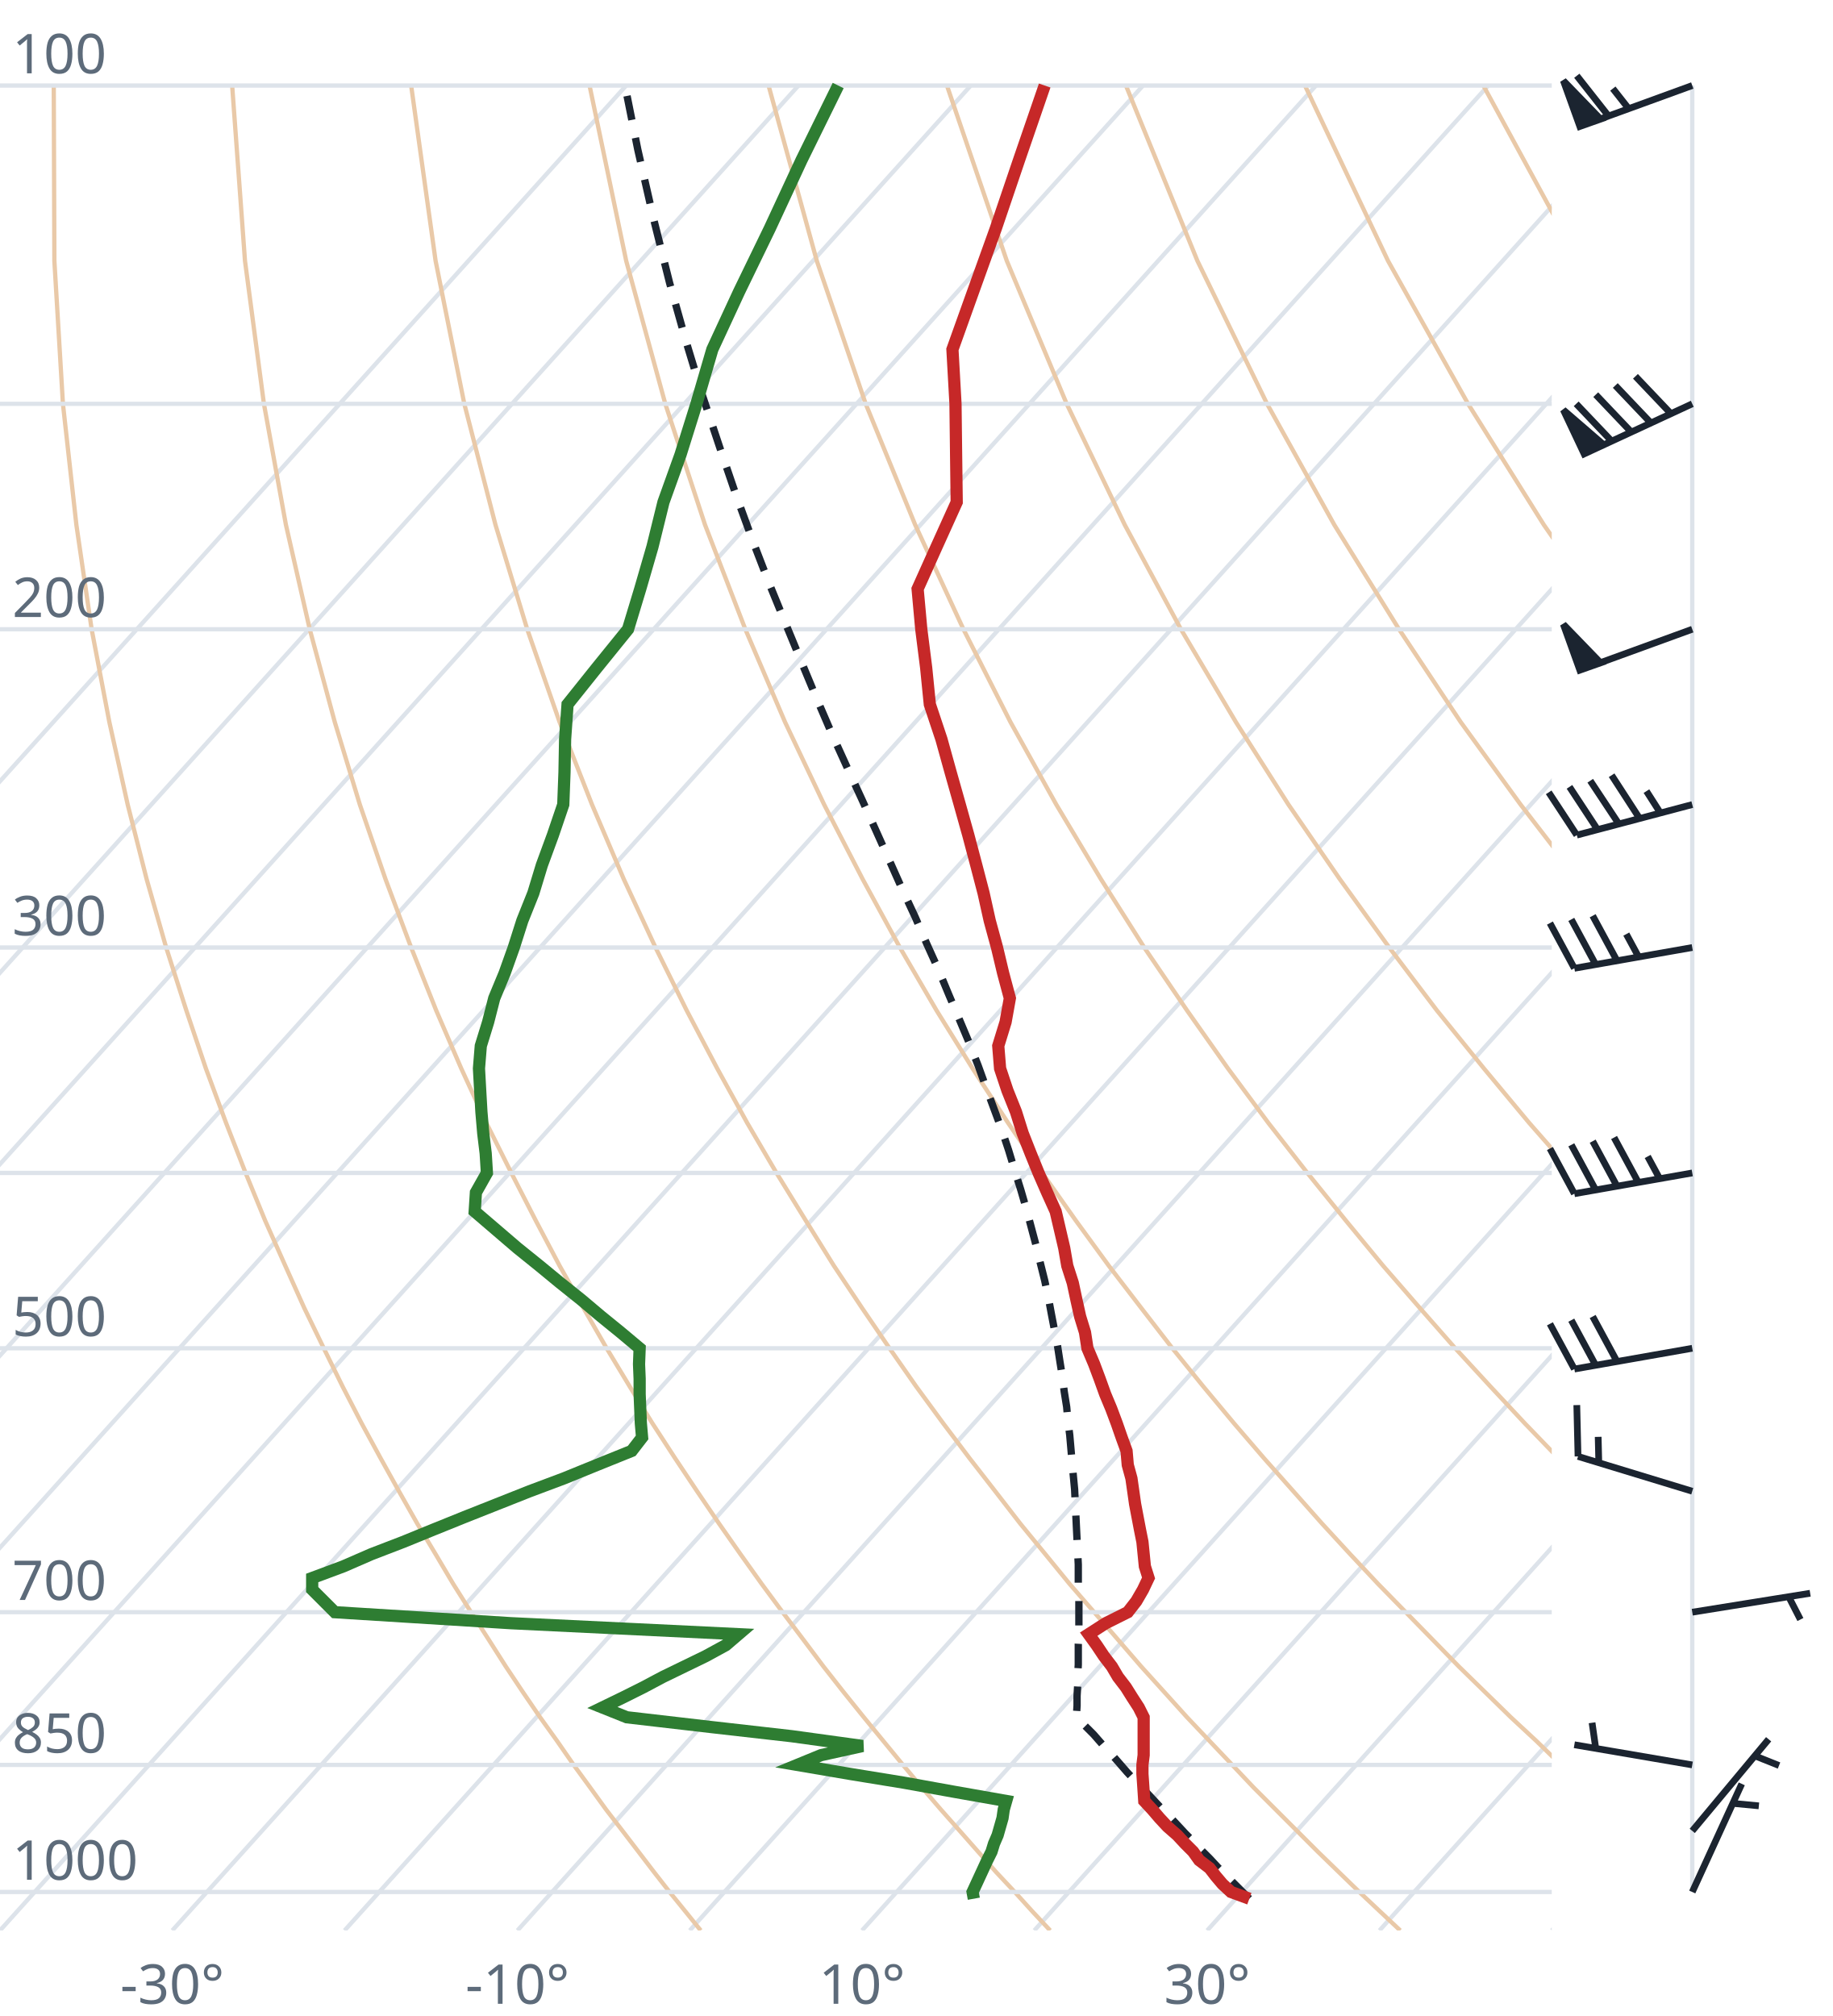
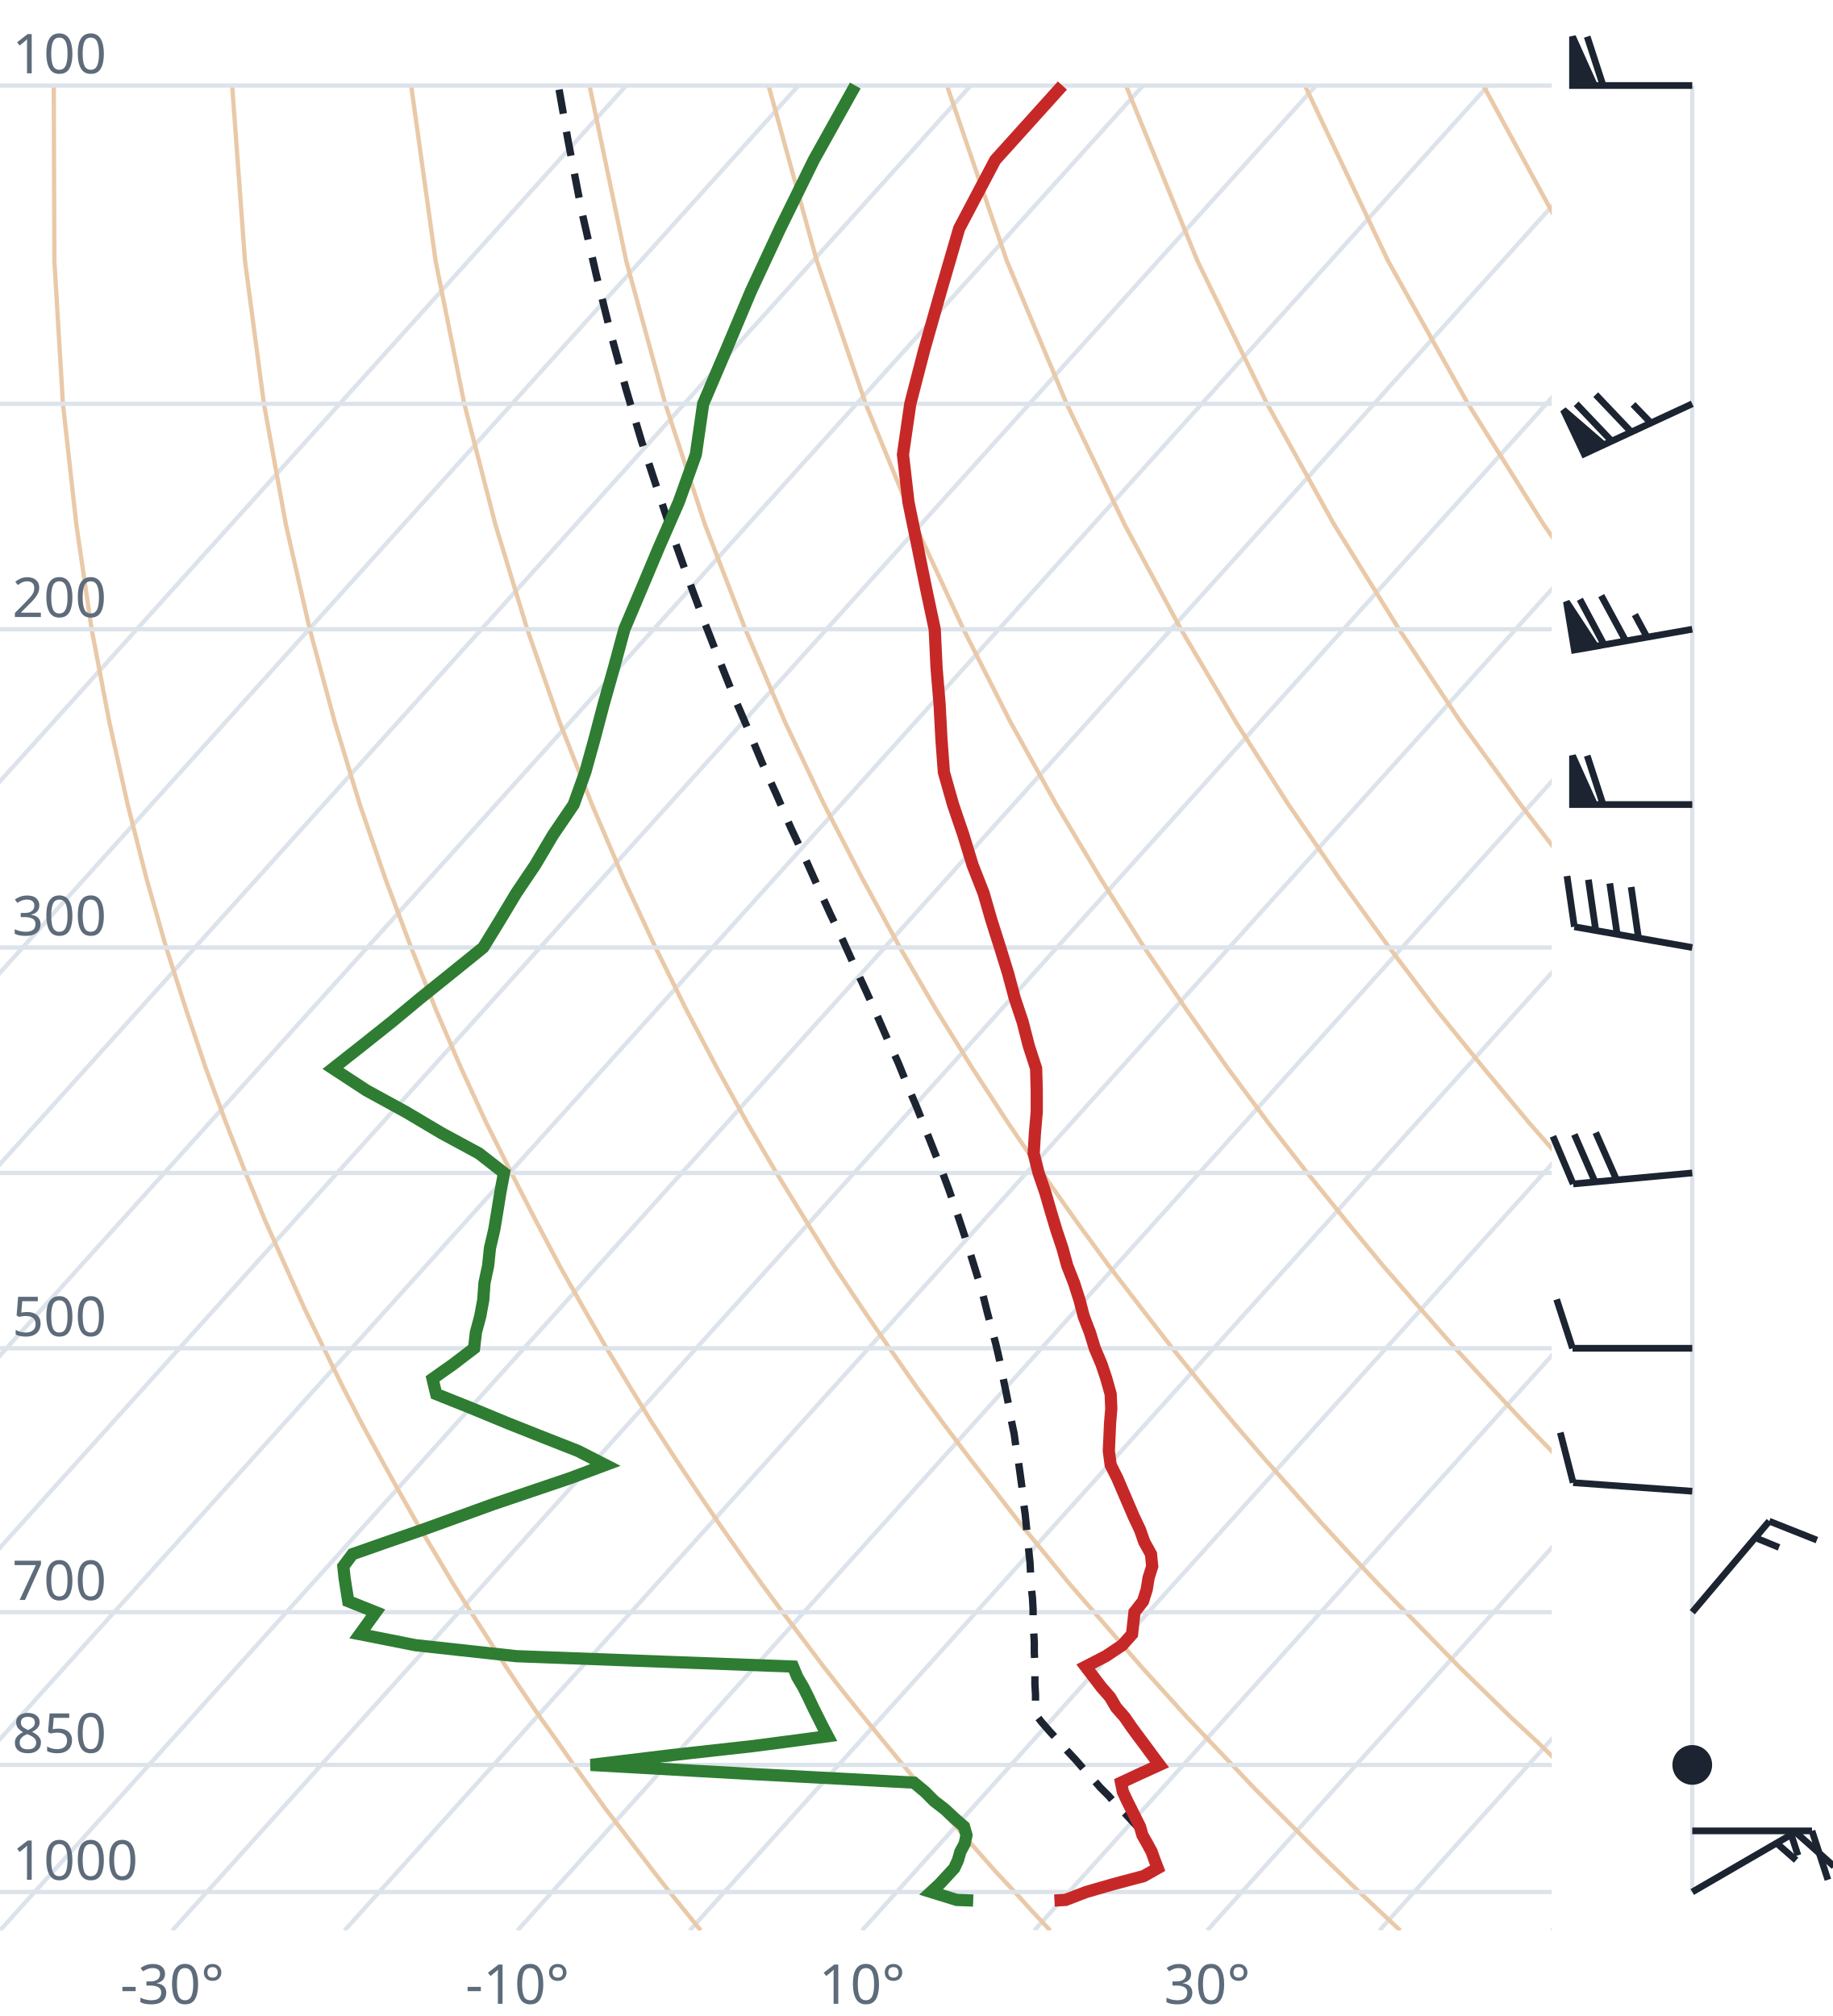
<svg xmlns="http://www.w3.org/2000/svg" viewBox="0 0 300 330" font-family="system-ui,sans-serif" font-size="9">
  <style>.g{stroke:#dde3ea;stroke-width:.7;fill:none}.ad{stroke:#e9c9a8;stroke-width:.7;fill:none}.t{stroke:#c62828;stroke-width:2;fill:none}.d{stroke:#2e7d32;stroke-width:2;fill:none}.pc{stroke:#1b2430;stroke-width:1.2;stroke-dasharray:4 3;fill:none}.barb{stroke:#1b2430;stroke-width:1.1;fill:#1b2430}text{fill:#5d6b7a}</style>
  <clipPath id="c">
    <rect x="0" y="0" width="254" height="316.0" />
  </clipPath>
  <g clip-path="url(#c)">
    <line class="g" x1="-169.3" y1="316.0" x2="102.5" y2="14.0" />
    <line class="g" x1="-141.1" y1="316.0" x2="130.7" y2="14.0" />
    <line class="g" x1="-112.9" y1="316.0" x2="158.9" y2="14.0" />
    <line class="g" x1="-84.7" y1="316.0" x2="187.1" y2="14.0" />
    <line class="g" x1="-56.4" y1="316.0" x2="215.4" y2="14.0" />
    <line class="g" x1="-28.2" y1="316.0" x2="243.6" y2="14.0" />
    <line class="g" x1="0.0" y1="316.0" x2="271.8" y2="14.0" />
    <line class="g" x1="28.2" y1="316.0" x2="300.0" y2="14.0" />
    <line class="g" x1="56.4" y1="316.0" x2="328.2" y2="14.0" />
    <line class="g" x1="84.7" y1="316.0" x2="356.5" y2="14.0" />
    <line class="g" x1="112.9" y1="316.0" x2="384.7" y2="14.0" />
    <line class="g" x1="141.1" y1="316.0" x2="412.9" y2="14.0" />
    <line class="g" x1="169.3" y1="316.0" x2="441.1" y2="14.0" />
    <line class="g" x1="197.6" y1="316.0" x2="469.4" y2="14.0" />
    <line class="g" x1="225.8" y1="316.0" x2="497.6" y2="14.0" />
    <line class="g" x1="254.0" y1="316.0" x2="525.8" y2="14.0" />
    <path class="ad" d="M114.7,316.0L112.2,312.9L109.6,309.7L107.1,306.5L104.5,303.1L101.9,299.7L99.2,296.2L96.6,292.6L93.9,288.9L91.2,285.0L88.4,281.1L85.6,277.0L82.8,272.8L80.0,268.4L77.1,263.9L74.2,259.3L71.3,254.4L68.3,249.4L65.3,244.1L62.3,238.7L59.2,233.0L56.1,227.0L53.0,220.7L49.8,214.1L46.7,207.2L43.4,199.8L40.2,192.0L37.0,183.8L33.7,174.9L30.5,165.4L27.2,155.1L24.0,143.9L20.9,131.7L17.9,118.2L15.0,103.0L12.5,85.9L10.3,66.1L8.9,42.7L8.8,14.0" />
    <path class="ad" d="M171.9,316.0L169.0,312.9L166.1,309.7L163.1,306.5L160.1,303.1L157.1,299.7L154.0,296.2L150.9,292.6L147.8,288.9L144.6,285.0L141.4,281.1L138.1,277.0L134.8,272.8L131.5,268.4L128.1,263.9L124.7,259.3L121.2,254.4L117.7,249.4L114.1,244.1L110.5,238.7L106.8,233.0L103.1,227.0L99.3,220.7L95.5,214.1L91.6,207.2L87.7,199.8L83.7,192.0L79.6,183.8L75.5,174.9L71.4,165.4L67.3,155.1L63.1,143.9L58.9,131.7L54.8,118.2L50.7,103.0L46.8,85.9L43.2,66.1L40.1,42.7L38.0,14.0" />
    <path class="ad" d="M229.2,316.0L225.9,312.9L222.5,309.7L219.2,306.5L215.7,303.1L212.3,299.7L208.8,296.2L205.2,292.6L201.7,288.9L198.0,285.0L194.3,281.1L190.6,277.0L186.8,272.8L183.0,268.4L179.1,263.9L175.1,259.3L171.1,254.4L167.0,249.4L162.9,244.1L158.7,238.7L154.4,233.0L150.0,227.0L145.6,220.7L141.1,214.1L136.5,207.2L131.9,199.8L127.1,192.0L122.3,183.8L117.4,174.9L112.4,165.4L107.3,155.1L102.1,143.9L96.9,131.7L91.6,118.2L86.3,103.0L81.1,85.9L76.0,66.1L71.3,42.7L67.3,14.0" />
    <path class="ad" d="M286.4,316.0L282.7,312.9L279.0,309.7L275.2,306.5L271.4,303.1L267.5,299.7L263.6,296.2L259.6,292.6L255.5,288.9L251.5,285.0L247.3,281.1L243.1,277.0L238.8,272.8L234.5,268.4L230.1,263.9L225.6,259.3L221.0,254.4L216.4,249.4L211.7,244.1L206.9,238.7L202.0,233.0L197.0,227.0L191.9,220.7L186.8,214.1L181.5,207.2L176.1,199.8L170.6,192.0L165.0,183.8L159.2,174.9L153.3,165.4L147.3,155.1L141.2,143.9L134.9,131.7L128.5,118.2L122.0,103.0L115.4,85.9L108.9,66.1L102.5,42.7L96.5,14.0" />
    <path class="ad" d="M343.6,316.0L339.5,312.9L335.4,309.7L331.2,306.5L327.0,303.1L322.7,299.7L318.3,296.2L313.9,292.6L309.4,288.9L304.9,285.0L300.3,281.1L295.6,277.0L290.8,272.8L286.0,268.4L281.0,263.9L276.0,259.3L270.9,254.4L265.7,249.4L260.5,244.1L255.1,238.7L249.6,233.0L244.0,227.0L238.2,220.7L232.4,214.1L226.4,207.2L220.3,199.8L214.0,192.0L207.6,183.8L201.0,174.9L194.3,165.4L187.3,155.1L180.2,143.9L172.9,131.7L165.4,118.2L157.7,103.0L149.8,85.9L141.7,66.1L133.7,42.7L125.8,14.0" />
    <path class="ad" d="M400.9,316.0L396.4,312.9L391.9,309.7L387.3,306.5L382.6,303.1L377.9,299.7L373.1,296.2L368.2,292.6L363.3,288.9L358.3,285.0L353.2,281.1L348.1,277.0L342.8,272.8L337.5,268.4L332.0,263.9L326.5,259.3L320.9,254.4L315.1,249.4L309.2,244.1L303.3,238.7L297.2,233.0L290.9,227.0L284.6,220.7L278.0,214.1L271.4,207.2L264.5,199.8L257.5,192.0L250.3,183.8L242.9,174.9L235.2,165.4L227.4,155.1L219.3,143.9L210.9,131.7L202.3,118.2L193.3,103.0L184.1,85.9L174.6,66.1L164.8,42.7L155.0,14.0" />
    <path class="ad" d="M458.1,316.0L453.2,312.9L448.3,309.7L443.3,306.5L438.2,303.1L433.1,299.7L427.9,296.2L422.6,292.6L417.2,288.9L411.7,285.0L406.2,281.1L400.5,277.0L394.8,272.8L389.0,268.4L383.0,263.9L376.9,259.3L370.8,254.4L364.5,249.4L358.0,244.1L351.5,238.7L344.8,233.0L337.9,227.0L330.9,220.7L323.7,214.1L316.3,207.2L308.7,199.8L300.9,192.0L292.9,183.8L284.7,174.9L276.2,165.4L267.4,155.1L258.3,143.9L248.9,131.7L239.1,118.2L229.0,103.0L218.4,85.9L207.4,66.1L196.0,42.7L184.3,14.0" />
    <path class="ad" d="M515.3,316.0L510.1,312.9L504.7,309.7L499.3,306.5L493.9,303.1L488.3,299.7L482.7,296.2L476.9,292.6L471.1,288.9L465.2,285.0L459.2,281.1L453.0,277.0L446.8,272.8L440.5,268.4L434.0,263.9L427.4,259.3L420.7,254.4L413.8,249.4L406.8,244.1L399.7,238.7L392.4,233.0L384.9,227.0L377.2,220.7L369.3,214.1L361.2,207.2L352.9,199.8L344.4,192.0L335.6,183.8L326.5,174.9L317.1,165.4L307.4,155.1L297.4,143.9L286.9,131.7L276.0,118.2L264.6,103.0L252.7,85.9L240.3,66.1L227.2,42.7L213.6,14.0" />
    <path class="ad" d="M572.6,316.0L566.9,312.9L561.2,309.7L555.4,306.5L549.5,303.1L543.5,299.7L537.4,296.2L531.3,292.6L525.0,288.9L518.6,285.0L512.1,281.1L505.5,277.0L498.8,272.8L491.9,268.4L485.0,263.9L477.9,259.3L470.6,254.4L463.2,249.4L455.6,244.1L447.9,238.7L439.9,233.0L431.8,227.0L423.5,220.7L415.0,214.1L406.2,207.2L397.2,199.8L387.9,192.0L378.3,183.8L368.4,174.9L358.1,165.4L347.5,155.1L336.4,143.9L324.9,131.7L312.9,118.2L300.3,103.0L287.1,85.9L273.1,66.1L258.4,42.7L242.8,14.0" />
    <path class="ad" d="M629.8,316.0L623.8,312.9L617.6,309.7L611.4,306.5L605.1,303.1L598.7,299.7L592.2,296.2L585.6,292.6L578.9,288.9L572.0,285.0L565.1,281.1L558.0,277.0L550.8,272.8L543.4,268.4L536.0,263.9L528.3,259.3L520.5,254.4L512.5,249.4L504.4,244.1L496.1,238.7L487.5,233.0L478.8,227.0L469.8,220.7L460.6,214.1L451.1,207.2L441.4,199.8L431.3,192.0L420.9,183.8L410.2,174.9L399.1,165.4L387.5,155.1L375.5,143.9L362.9,131.7L349.8,118.2L335.9,103.0L321.4,85.9L306.0,66.1L289.6,42.7L272.1,14.0" />
    <line class="g" x1="0" y1="309.7" x2="254" y2="309.7" />
    <line class="g" x1="0" y1="288.9" x2="254" y2="288.9" />
    <line class="g" x1="0" y1="263.9" x2="254" y2="263.9" />
    <line class="g" x1="0" y1="220.7" x2="254" y2="220.7" />
    <line class="g" x1="0" y1="192.0" x2="254" y2="192.0" />
    <line class="g" x1="0" y1="155.1" x2="254" y2="155.1" />
    <line class="g" x1="0" y1="103.0" x2="254" y2="103.0" />
    <line class="g" x1="0" y1="66.1" x2="254" y2="66.1" />
    <line class="g" x1="0" y1="14.0" x2="254" y2="14.0" />
-     <path class="pc" d="M204.5,310.8L203.2,309.5L201.9,308.2L200.6,306.9L199.3,305.6L198.0,304.2L196.7,302.9L195.4,301.5L194.0,300.1L192.7,298.7L191.4,297.3L190.0,295.9L188.7,294.5L187.3,293.0L185.9,291.6L184.5,290.1L183.2,288.6L181.8,287.0L180.4,285.5L179.0,283.9L177.5,282.4L176.2,280.8L176.3,279.2L176.3,277.6L176.4,275.9L176.4,274.2L176.5,272.5L176.5,270.8L176.5,269.1L176.6,267.3L176.6,265.5L176.6,263.7L176.6,261.8L176.5,259.9L176.5,258.0L176.5,256.1L176.4,254.1L176.3,252.1L176.2,250.1L176.1,248.0L176.0,245.9L175.9,243.8L175.7,241.7L175.5,239.5L175.3,237.2L175.1,234.9L174.8,232.6L174.6,230.3L174.2,227.8L173.9,225.4L173.5,222.9L173.1,220.3L172.6,217.7L172.1,215.1L171.6,212.4L171.0,209.6L170.3,206.8L169.6,203.9L168.8,200.9L168.0,197.9L167.1,194.8L166.1,191.6L165.1,188.3L164.0,185.0L162.7,181.5L161.4,178.0L160.1,174.4L158.6,170.6L157.0,166.8L155.3,162.8L153.6,158.7L151.7,154.5L149.8,150.1L147.7,145.6L145.6,140.9L143.4,136.0L141.1,130.9L138.7,125.7L136.2,120.2L133.7,114.4L131.2,108.4L128.6,102.1L125.9,95.5L123.2,88.5L120.5,81.1L117.8,73.2L115.0,64.8L112.3,55.9L109.6,46.3L107.0,35.9L104.4,24.5L102.3,14.0" />
-     <path class="t" d="M204.5,310.8L201.5,309.7L200.1,308.4L199.0,307.1L198.0,305.8L196.3,304.5L195.3,303.1L194.0,301.8L192.7,300.4L191.1,299.0L189.8,297.6L188.6,296.2L187.3,294.8L187.2,293.3L187.1,291.8L187.0,290.4L187.0,288.9L187.2,287.3L187.2,285.8L187.2,284.2L187.2,282.7L187.2,281.1L186.4,279.5L185.3,277.8L184.3,276.2L183.0,274.5L182.0,272.8L180.7,271.1L179.5,269.3L178.2,267.5L181.0,265.7L184.6,263.9L186.0,262.1L187.1,260.2L188.0,258.3L187.4,256.4L187.2,254.4L187.0,252.4L186.6,250.4L186.2,248.3L185.8,246.2L185.5,244.1L185.2,242.0L184.6,239.8L184.4,237.5L183.6,235.3L182.8,233.0L181.9,230.6L180.9,228.2L180.0,225.7L179.1,223.3L178.0,220.7L177.6,218.1L176.8,215.5L176.2,212.8L175.6,210.0L174.7,207.2L174.2,204.3L173.5,201.3L172.8,198.3L171.4,195.2L170.0,192.0L168.7,188.8L167.4,185.5L166.3,182.0L164.9,178.5L163.7,174.9L163.4,171.2L164.6,167.3L165.3,163.4L164.2,159.3L163.2,155.1L162.0,150.7L161.0,146.2L159.8,141.6L158.5,136.7L157.1,131.7L155.6,126.4L154.1,121.0L152.2,115.3L151.6,109.3L150.8,103.0L150.2,96.4L153.3,89.5L156.6,82.2L156.5,74.4L156.4,66.1L155.9,57.2L159.3,47.7L163.0,37.4L166.8,26.2L171.0,14.0" />
-     <path class="d" d="M159.4,310.8L159.2,309.7L159.8,308.4L160.4,307.1L161.0,305.8L161.6,304.5L162.3,303.1L162.7,301.8L163.3,300.4L163.7,299.0L164.1,297.6L164.3,296.2L164.7,294.8L156.2,293.3L147.9,291.8L139.3,290.4L130.5,288.9L134.4,287.3L141.2,285.8L129.6,284.2L116.4,282.7L102.6,281.1L98.6,279.5L102.1,277.8L105.3,276.2L108.5,274.5L112.0,272.8L115.5,271.1L118.8,269.3L120.9,267.5L83.6,265.7L54.8,263.9L53.0,262.1L51.1,260.2L51.1,258.3L56.2,256.4L60.8,254.4L66.0,252.4L70.9,250.4L76.1,248.3L81.4,246.2L86.7,244.1L92.3,242.0L97.7,239.8L103.4,237.5L105.1,235.3L104.9,233.0L104.8,230.6L104.7,228.2L104.7,225.7L104.6,223.3L104.7,220.7L101.6,218.1L98.4,215.5L95.2,212.8L91.7,210.0L88.3,207.2L84.7,204.3L81.2,201.3L77.7,198.3L77.9,195.2L79.7,192.0L79.5,188.8L79.1,185.5L78.8,182.0L78.6,178.5L78.4,174.9L78.7,171.2L79.9,167.3L80.9,163.4L82.6,159.3L84.1,155.1L85.5,150.7L87.3,146.2L88.7,141.6L90.5,136.7L92.2,131.7L92.4,126.4L92.5,121.0L92.9,115.3L97.7,109.3L102.8,103.0L104.8,96.4L106.8,89.5L108.6,82.2L111.4,74.4L114.0,66.1L116.6,57.2L121.0,47.7L126.0,37.4L131.2,26.2L137.2,14.0" />
+     <path class="pc" d="M186.8,299.7L185.5,298.3L184.2,296.9L182.8,295.5L181.5,294.0L180.1,292.6L178.8,291.1L177.4,289.6L176.1,288.1L174.7,286.6L173.3,285.0L171.9,283.5L170.5,281.9L169.5,280.6L169.5,279.0L169.5,277.4L169.4,275.7L169.4,274.0L169.4,272.3L169.3,270.6L169.3,268.8L169.2,267.1L169.1,265.3L169.1,263.4L169.0,261.6L168.8,259.7L168.7,257.8L168.6,255.8L168.4,253.9L168.2,251.9L168.0,249.8L167.8,247.8L167.5,245.7L167.3,243.6L167.0,241.4L166.7,239.2L166.3,236.9L166.0,234.7L165.5,232.3L165.1,230.0L164.6,227.5L164.1,225.1L163.6,222.6L163.0,220.0L162.3,217.4L161.6,214.8L160.9,212.0L160.1,209.3L159.2,206.4L158.3,203.5L157.3,200.5L156.3,197.5L155.2,194.4L154.0,191.2L152.7,187.9L151.4,184.6L150.0,181.1L148.5,177.6L147.0,173.9L145.3,170.2L143.6,166.3L141.8,162.3L139.9,158.2L138.0,154.0L135.9,149.6L133.8,145.0L131.7,140.3L129.4,135.4L127.2,130.3L124.8,125.0L122.5,119.5L120.0,113.7L117.6,107.7L115.1,101.3L112.6,94.6L110.1,87.6L107.6,80.1L105.0,72.2L102.5,63.8L100.0,54.7L97.6,45.0L95.2,34.5L93.0,23.1L91.4,14.0" />
+     <path class="t" d="M172.6,311.1L174.4,311.0L177.8,309.7L182.3,308.4L187.2,307.1L189.5,305.8L189.0,304.5L188.5,303.1L187.8,301.8L187.0,300.4L186.6,299.0L185.9,297.6L185.2,296.2L184.5,294.8L183.8,293.3L183.5,291.8L186.5,290.4L189.8,288.9L188.6,287.3L187.5,285.8L186.3,284.2L185.2,282.7L184.1,281.1L182.7,279.5L181.7,277.8L180.3,276.2L179.0,274.5L177.7,272.8L181.0,271.1L183.7,269.3L185.3,267.5L185.5,265.7L185.7,263.9L187.1,262.1L187.7,260.2L188.0,258.3L188.6,256.4L188.4,254.4L187.3,252.4L186.6,250.4L185.6,248.3L184.7,246.2L183.8,244.1L182.9,242.0L181.8,239.8L181.5,237.5L181.6,235.3L181.7,233.0L181.9,230.6L181.8,228.2L181.1,225.7L180.3,223.3L179.2,220.7L178.4,218.1L177.4,215.5L176.7,212.8L175.8,210.0L174.7,207.2L173.9,204.3L172.9,201.3L172.0,198.3L171.1,195.2L170.0,192.0L169.2,188.8L169.4,185.5L169.7,182.0L169.7,178.5L169.6,174.9L168.4,171.2L167.4,167.3L166.1,163.4L165.0,159.3L163.7,155.1L162.3,150.7L161.0,146.2L159.2,141.6L157.7,136.7L156.0,131.7L154.5,126.4L154.1,121.0L153.8,115.3L153.3,109.3L153.0,103.0L151.6,96.4L150.2,89.5L148.7,82.2L147.8,74.4L149.0,66.1L151.3,57.2L154.0,47.7L157.0,37.4L162.9,26.2L173.9,14.0" />
+     <path class="d" d="M159.3,311.1L156.6,311.0L152.4,309.7L153.8,308.4L155.0,307.1L156.2,305.8L156.8,304.5L157.2,303.1L157.9,301.8L158.2,300.4L157.8,299.0L156.2,297.6L154.7,296.2L152.9,294.8L151.4,293.3L149.6,291.8L123.3,290.4L96.7,288.9L109.9,287.3L123.4,285.8L135.5,284.2L134.7,282.7L133.9,281.1L133.1,279.5L132.3,277.8L131.5,276.2L130.5,274.5L129.8,272.8L84.5,271.1L68.0,269.3L58.9,267.5L60.2,265.7L61.5,263.9L57.0,262.1L56.7,260.2L56.4,258.3L56.2,256.4L57.7,254.4L63.4,252.4L69.2,250.4L75.0,248.3L80.8,246.2L87.0,244.1L93.2,242.0L99.1,239.8L94.6,237.5L89.0,235.3L83.2,233.0L77.4,230.6L71.4,228.2L70.8,225.7L74.2,223.3L77.6,220.7L77.9,218.1L78.6,215.5L79.1,212.8L79.3,210.0L79.9,207.2L80.2,204.3L80.9,201.3L81.4,198.3L81.9,195.2L82.5,192.0L78.4,188.8L72.3,185.5L66.4,182.0L60.0,178.5L54.5,174.9L59.2,171.2L64.1,167.3L68.8,163.4L73.9,159.3L79.1,155.1L81.8,150.7L84.5,146.2L87.6,141.6L90.5,136.7L93.9,131.7L95.8,126.4L97.3,121.0L98.8,115.3L100.5,109.3L102.2,103.0L105.0,96.4L107.9,89.5L111.1,82.2L113.9,74.4L115.1,66.1L118.9,57.2L122.9,47.7L127.7,37.4L133.2,26.2L140.0,14.0" />
  </g>
  <text x="2" y="307.7">1000</text>
  <text x="2" y="286.9">850</text>
  <text x="2" y="261.9">700</text>
  <text x="2" y="218.7">500</text>
  <text x="2" y="153.1">300</text>
  <text x="2" y="101.0">200</text>
  <text x="2" y="12.0">100</text>
  <text x="28.2" y="328" text-anchor="middle">-30°</text>
  <text x="84.7" y="328" text-anchor="middle">-10°</text>
  <text x="141.1" y="328" text-anchor="middle">10°</text>
  <text x="197.6" y="328" text-anchor="middle">30°</text>
  <line class="g" x1="277.0" y1="309.7" x2="277.0" y2="14.0" />
-   <path class="barb" d="M277.0,309.7L285.1,292.0M283.7,295.2L287.9,295.6" />
-   <path class="barb" d="M277.0,299.7L289.5,284.7M287.2,287.4L291.2,289.0" />
-   <path class="barb" d="M277.0,288.9L257.7,285.6M261.2,286.2L260.6,282.0" />
-   <path class="barb" d="M277.0,263.9L296.3,260.8M292.8,261.4L294.7,265.1" />
-   <path class="barb" d="M277.0,244.1L258.3,238.4M258.3,238.4L258.1,230.0M261.7,239.4L261.6,235.2" />
-   <path class="barb" d="M277.0,220.7L257.7,224.1M257.7,224.1L253.7,216.7M261.2,223.5L257.2,216.1M264.7,222.9L260.7,215.5" />
-   <path class="barb" d="M277.0,192.0L257.7,195.4M257.7,195.4L253.7,188.0M261.2,194.8L257.2,187.4M264.7,194.2L260.7,186.8M268.2,193.6L264.2,186.2M271.7,193.0L269.7,189.3" />
-   <path class="barb" d="M277.0,155.1L257.7,158.5M257.7,158.5L253.7,151.1M261.2,157.9L257.2,150.5M264.7,157.3L260.7,149.9M268.2,156.6L266.2,152.9" />
-   <path class="barb" d="M277.0,131.7L258.1,136.7M258.1,136.7L253.5,129.7M261.5,135.8L256.9,128.8M265.0,134.9L260.3,127.8M268.4,134.0L263.8,126.9M271.8,133.1L269.5,129.5" />
-   <path class="barb" d="M277.0,103.0L258.6,109.7M258.6,109.7L255.9,102.2L262.0,108.5Z" />
-   <path class="barb" d="M277.0,66.1L259.3,74.3M259.3,74.3L255.9,67.1L262.5,72.8ZM263.8,72.2L258.0,66.1M267.0,70.7L261.2,64.6M270.2,69.2L264.4,63.1M273.5,67.7L267.7,61.6" />
-   <path class="barb" d="M277.0,14.0L258.6,20.7M258.6,20.7L255.9,13.2L262.0,19.5ZM263.3,19.0L258.1,12.4M266.6,17.8L264.0,14.5" />
+   <path class="barb" d="M277.0,309.7L293.9,299.9M293.9,299.9L300.2,305.5M290.8,301.7L294.0,304.5" />
+   <path class="barb" d="M277.0,299.7L296.6,299.7M296.6,299.7L299.2,307.7M293.0,299.7L294.3,303.7" />
+   <circle class="barb" cx="277.0" cy="288.9" r="2.7" fill="none" />
+   <path class="barb" d="M277.0,263.9L289.6,249.0M289.6,249.0L297.4,252.1M287.3,251.7L291.2,253.3" />
+   <path class="barb" d="M277.0,244.1L257.5,242.7M257.5,242.7L255.4,234.5" />
+   <path class="barb" d="M277.0,220.7L257.4,220.7M257.4,220.7L254.8,212.7" />
+   <path class="barb" d="M277.0,192.0L257.5,193.8M257.5,193.8L254.2,186.0M261.1,193.5L257.7,185.7M264.6,193.1L261.2,185.4" />
+   <path class="barb" d="M277.0,155.1L257.7,151.7M257.7,151.7L256.5,143.4M261.2,152.3L260.0,144.0M264.7,152.9L263.5,144.6M268.2,153.6L267.0,145.2" />
+   <path class="barb" d="M277.0,131.7L257.4,131.7M257.4,131.7L257.4,123.7L261.0,131.7ZM262.4,131.7L259.8,123.7" />
+   <path class="barb" d="M277.0,103.0L257.7,106.4M257.7,106.4L256.4,98.5L261.2,105.8ZM262.6,105.6L258.6,98.1M266.1,104.9L262.1,97.5M269.6,104.3L267.6,100.6" />
+   <path class="barb" d="M277.0,66.1L259.3,74.3M259.3,74.3L255.9,67.1L262.5,72.8ZM263.8,72.2L258.0,66.1M267.0,70.7L261.2,64.6M270.2,69.2L267.3,66.2" />
+   <path class="barb" d="M277.0,14.0L257.4,14.0M257.4,14.0L257.4,6.0L261.0,14.0ZM262.4,14.0L259.8,6.0" />
</svg>
